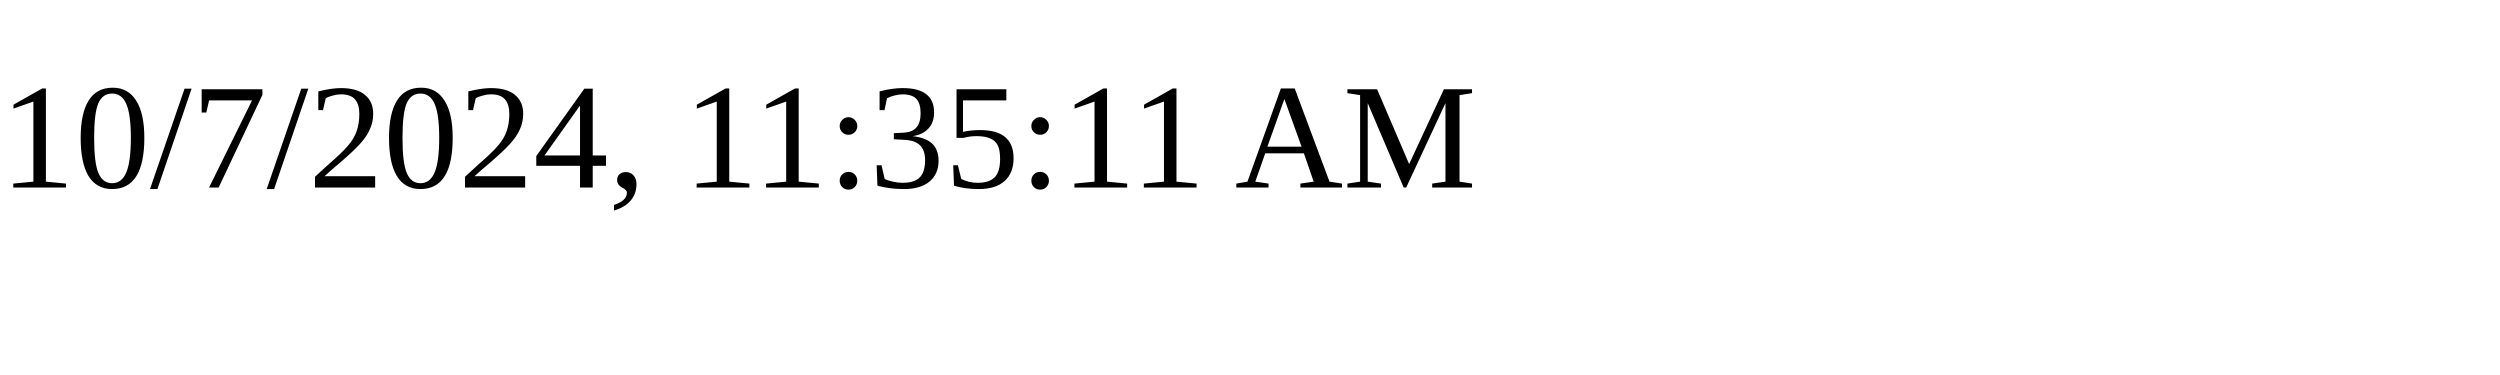
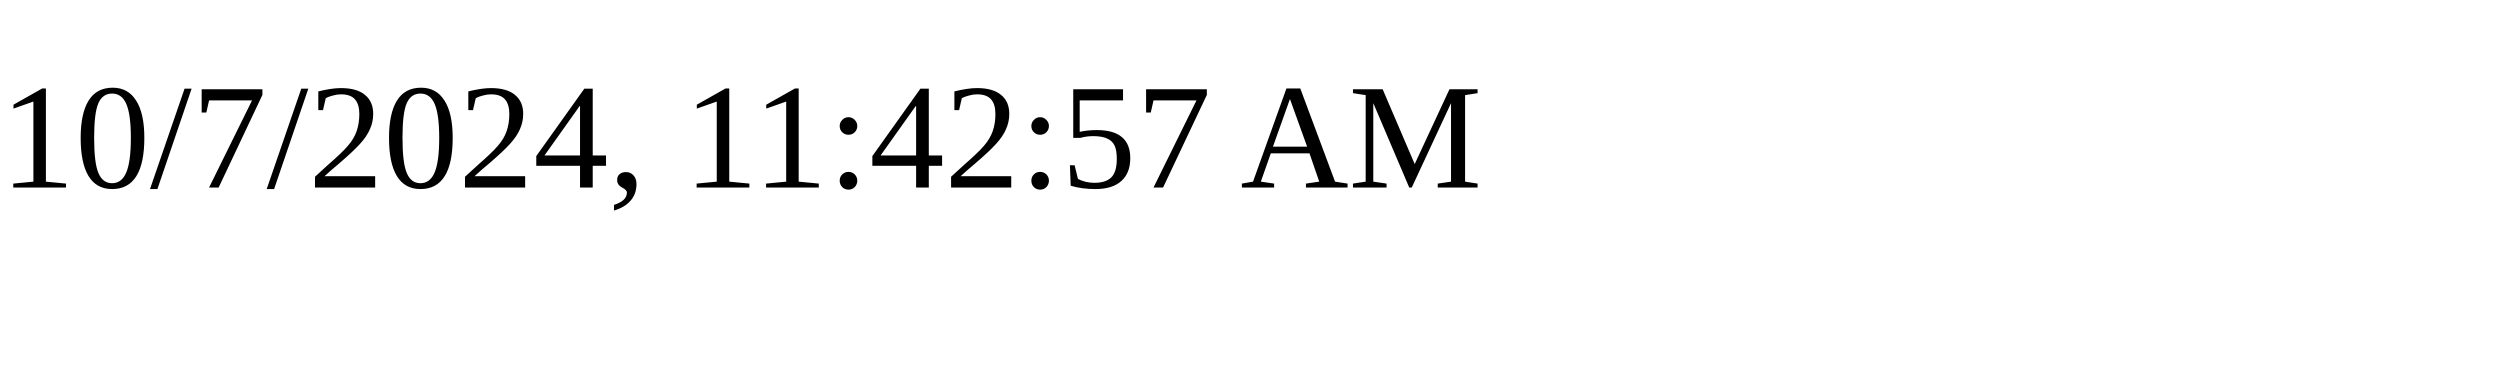
<svg xmlns="http://www.w3.org/2000/svg" height="30" width="200">
-   <text x="0" y="15">10/7/2024, 11:35:11 AM</text>
+   <text x="0" y="15">10/7/2024, 11:42:57 AM</text>
</svg>
